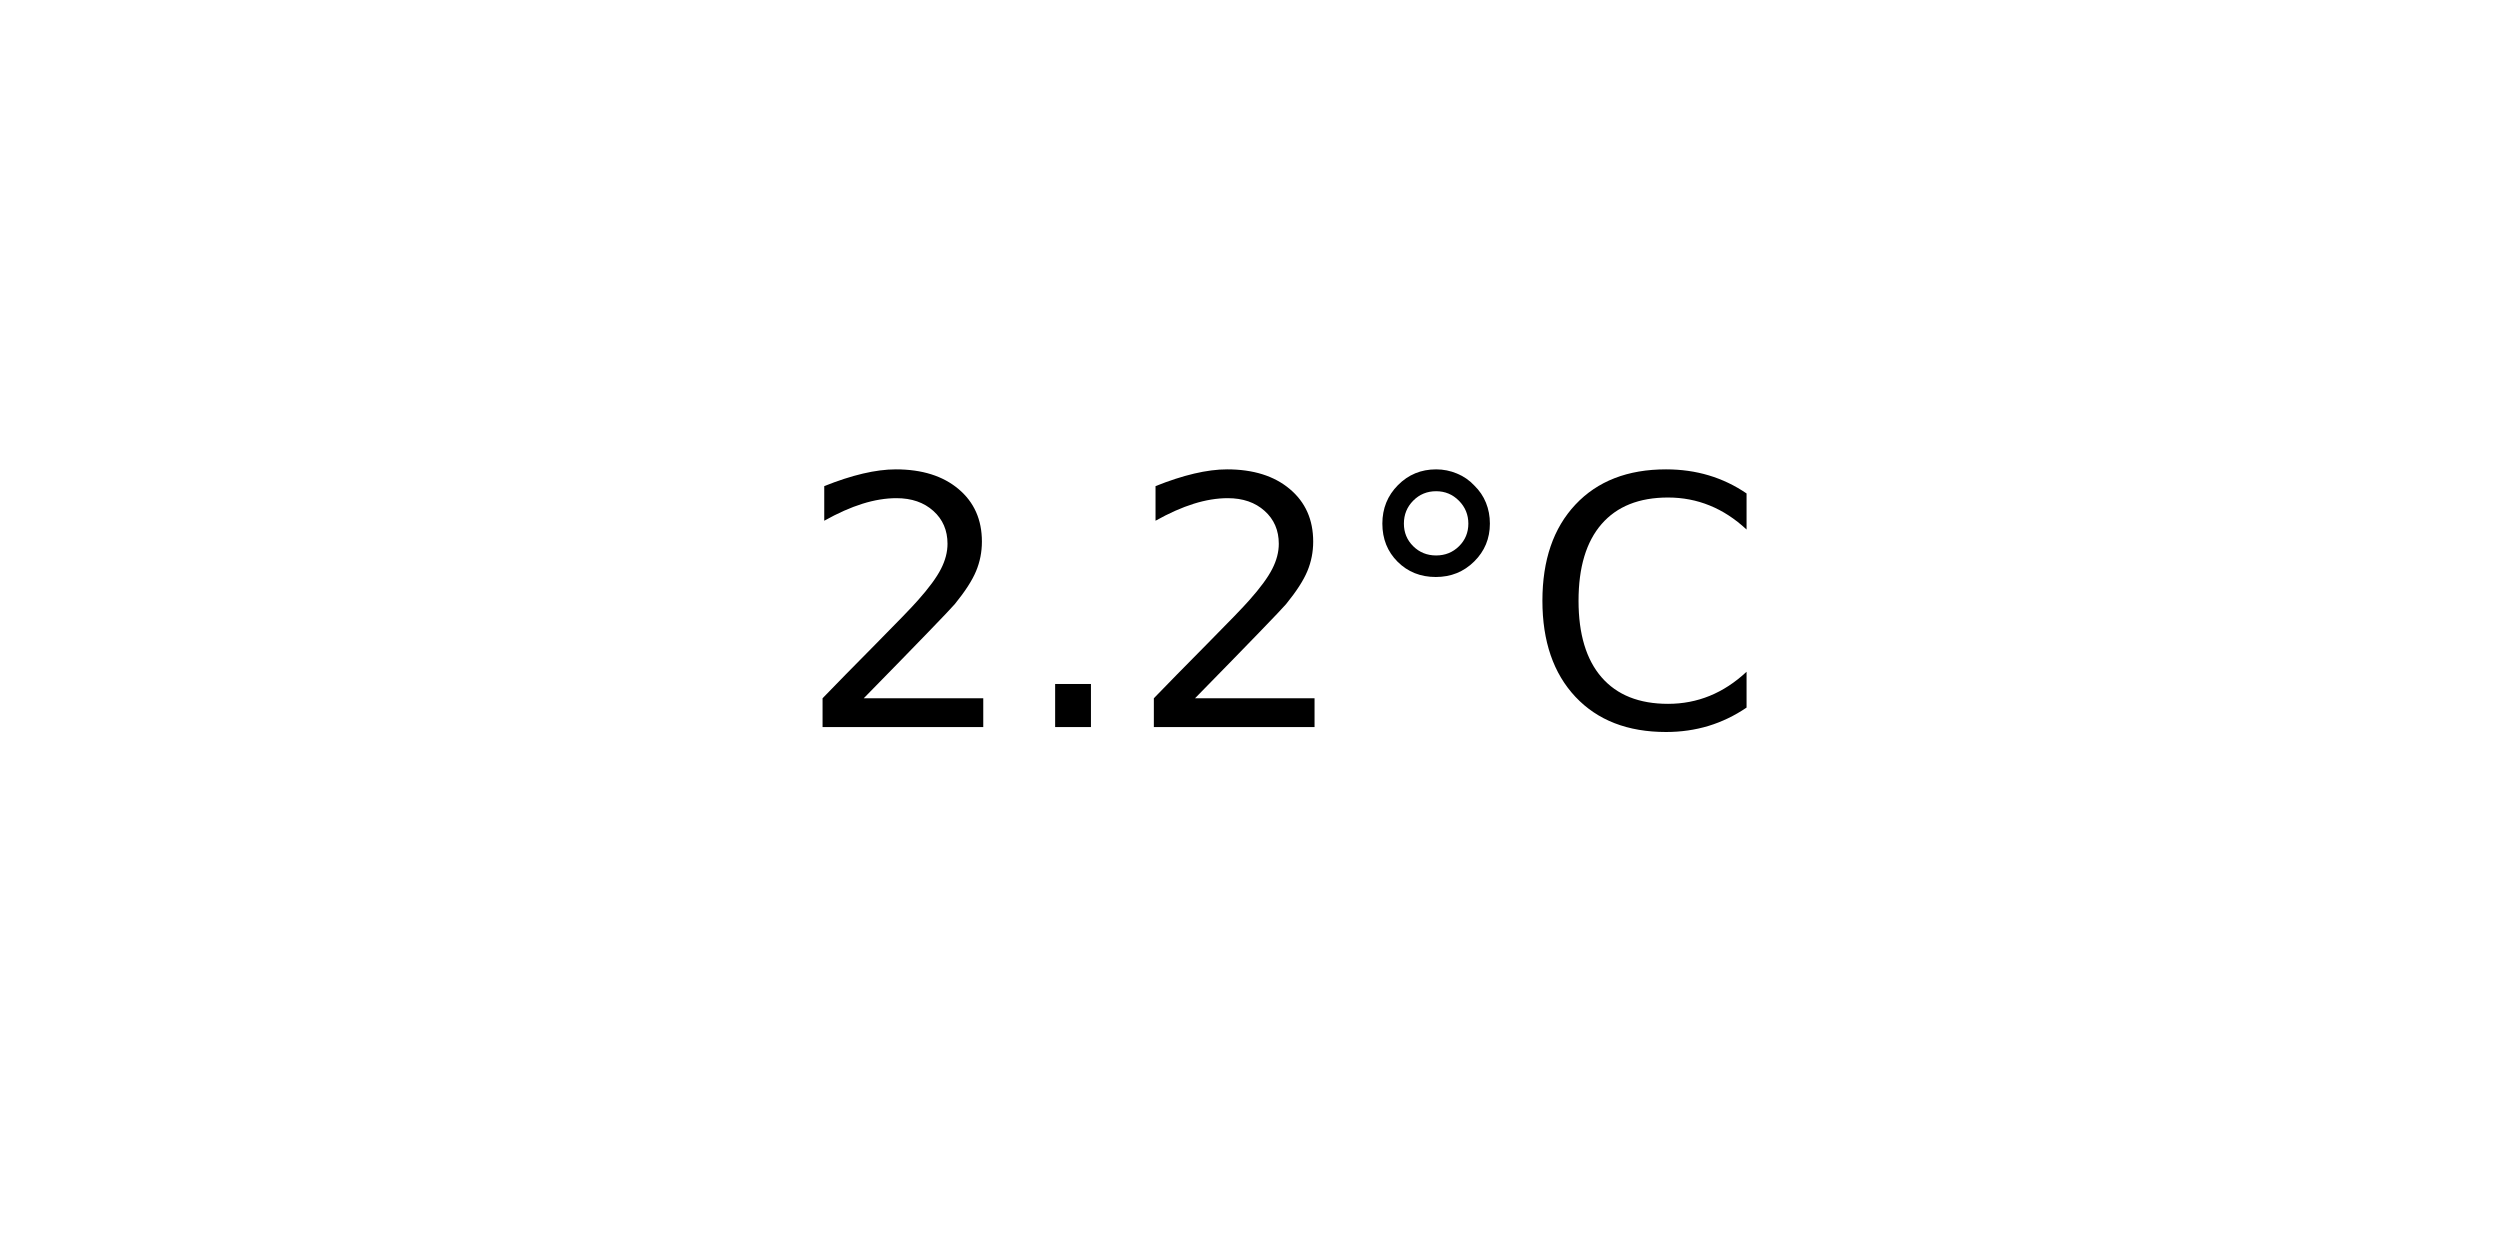
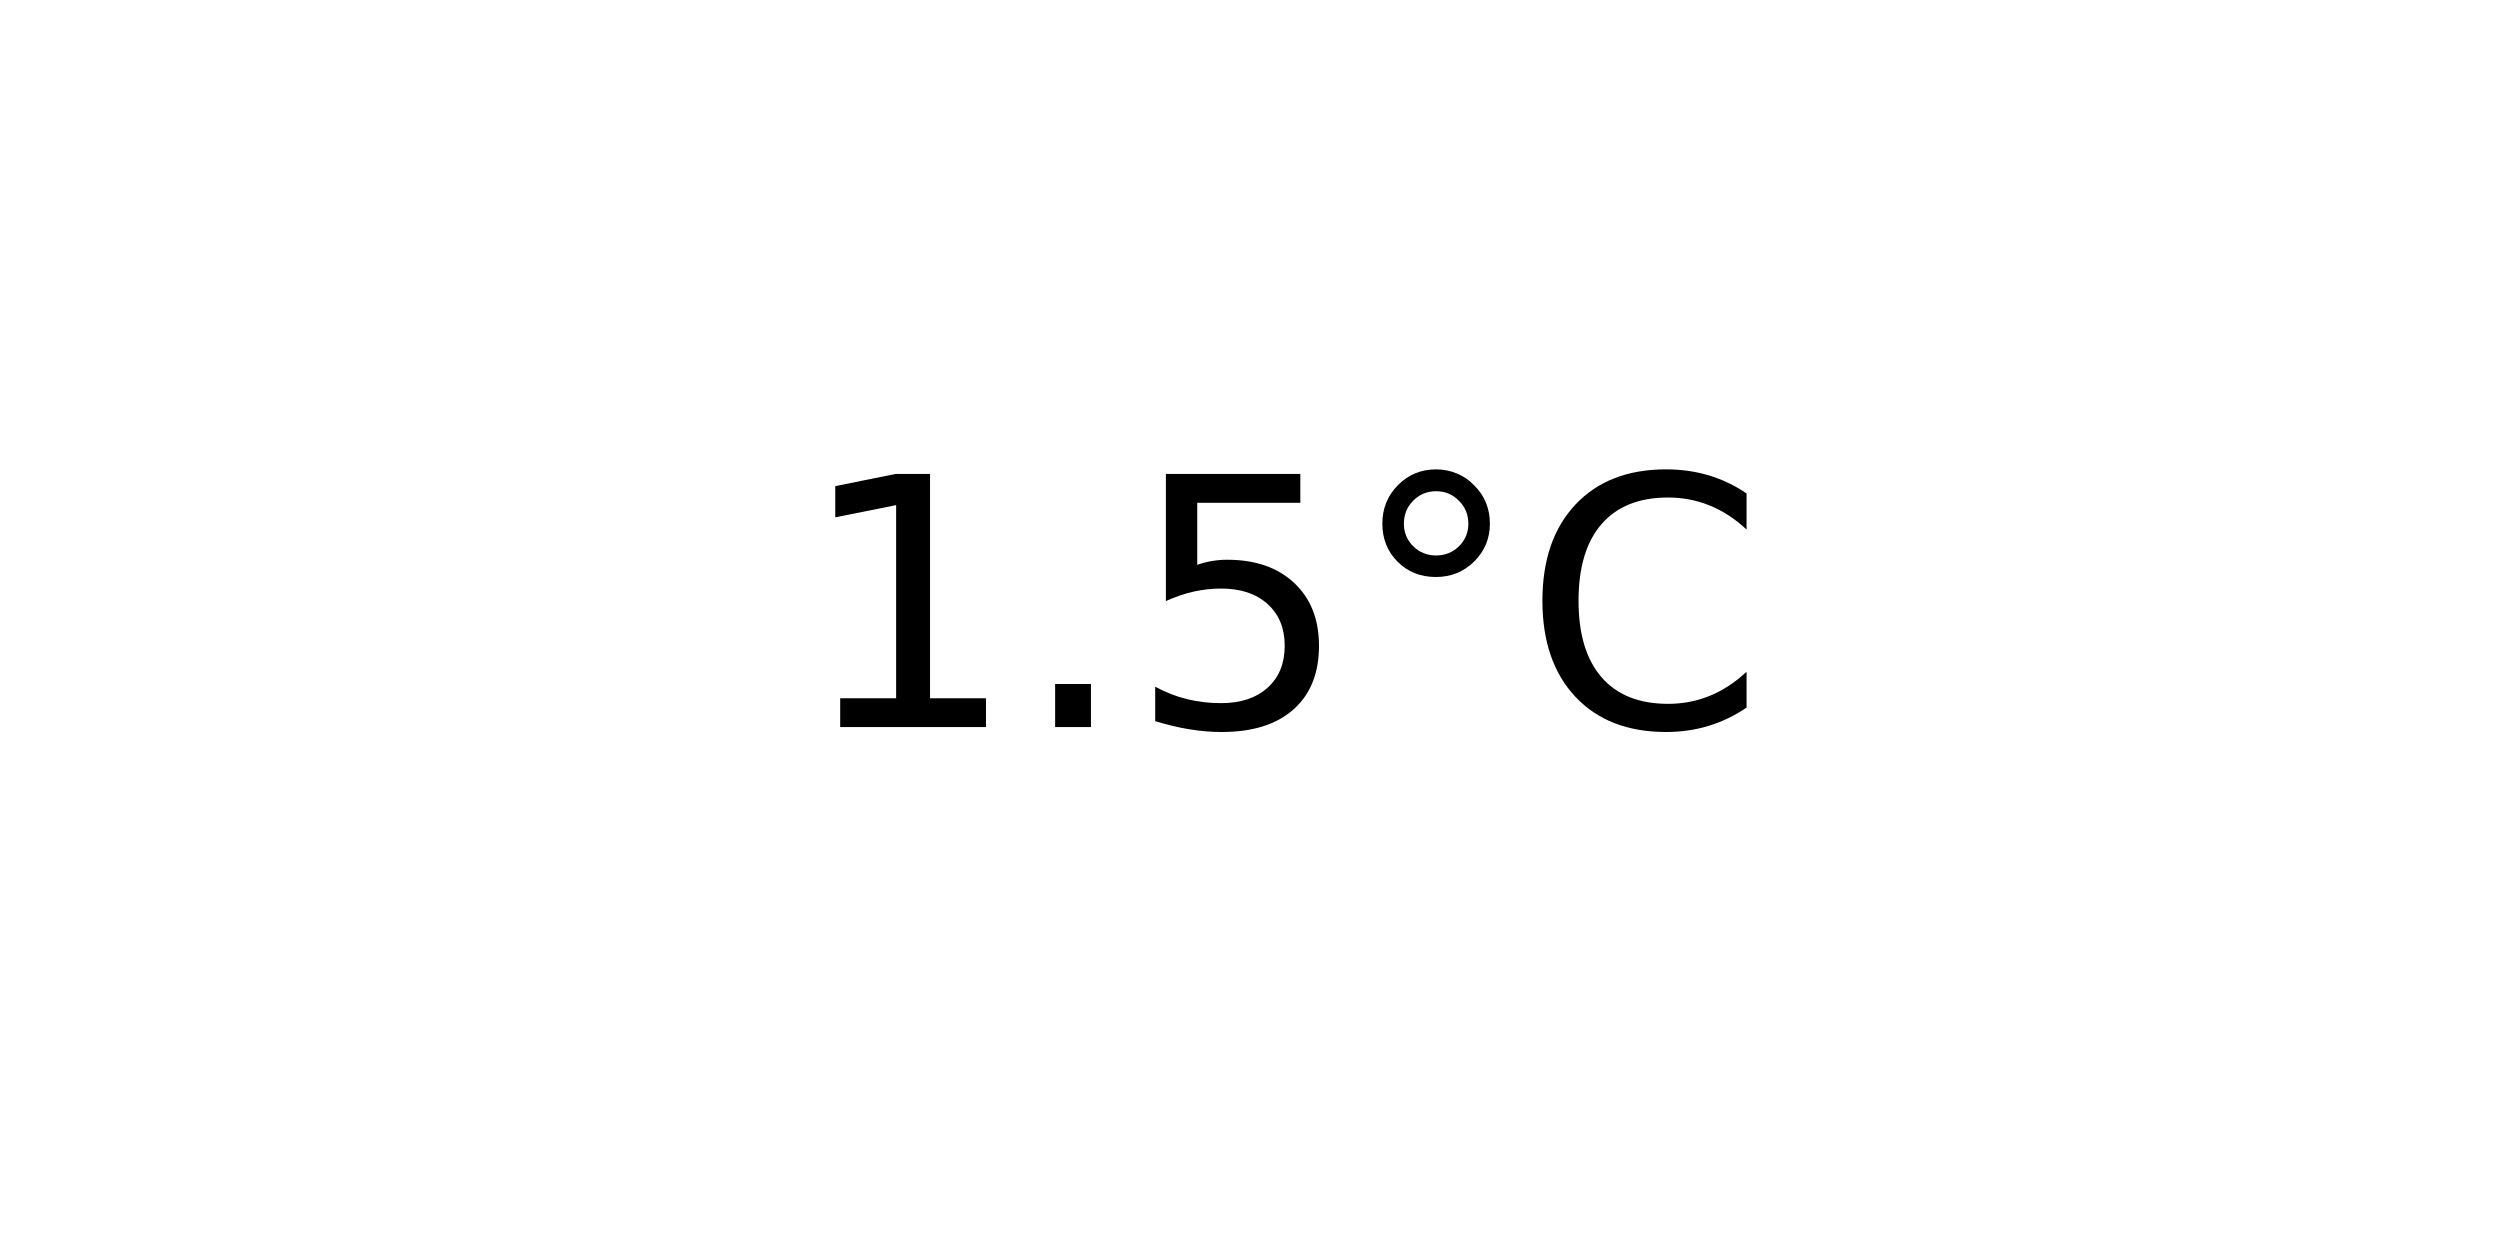
<svg xmlns="http://www.w3.org/2000/svg" xmlns:xlink="http://www.w3.org/1999/xlink" width="72pt" height="36pt" viewBox="0 0 72 36" version="1.1">
  <defs>
    <style type="text/css">*{stroke-linejoin: round; stroke-linecap: butt}</style>
  </defs>
  <g id="figure_1">
    <g id="axes_1">
      <g id="text_1">
        <g transform="translate(22.95703 20.93937) scale(0.1 -0.1)">
          <defs>
-             <path id="DejaVuSans-32" d="M 1228 531  L 3431 531  L 3431 0  L 469 0  L 469 531  Q 828 903 1448 1529  Q 2069 2156 2228 2338  Q 2531 2678 2651 2914  Q 2772 3150 2772 3378  Q 2772 3750 2511 3984  Q 2250 4219 1831 4219  Q 1534 4219 1204 4116  Q 875 4013 500 3803  L 500 4441  Q 881 4594 1212 4672  Q 1544 4750 1819 4750  Q 2544 4750 2975 4387  Q 3406 4025 3406 3419  Q 3406 3131 3298 2873  Q 3191 2616 2906 2266  Q 2828 2175 2409 1742  Q 1991 1309 1228 531  z " transform="scale(0.015625)" />
+             <path id="DejaVuSans-31" d="M 794 531  L 1825 531  L 1825 4091  L 703 3866  L 703 4441  L 1819 4666  L 2450 4666  L 2450 531  L 3481 531  L 3481 0  L 794 0  L 794 531  z " transform="scale(0.015625)" />
            <path id="DejaVuSans-2e" d="M 684 794  L 1344 794  L 1344 0  L 684 0  L 684 794  z " transform="scale(0.015625)" />
+             <path id="DejaVuSans-35" d="M 691 4666  L 3169 4666  L 3169 4134  L 1269 4134  L 1269 2991  Q 1406 3038 1543 3061  Q 1681 3084 1819 3084  Q 2600 3084 3056 2656  Q 3513 2228 3513 1497  Q 3513 744 3044 326  Q 2575 -91 1722 -91  Q 1428 -91 1123 -41  Q 819 9 494 109  L 494 744  Q 775 591 1075 516  Q 1375 441 1709 441  Q 2250 441 2565 725  Q 2881 1009 2881 1497  Q 2881 1984 2565 2268  Q 2250 2553 1709 2553  Q 1456 2553 1204 2497  Q 953 2441 691 2322  L 691 4666  z " transform="scale(0.015625)" />
            <path id="DejaVuSans-b0" d="M 1600 4347  Q 1350 4347 1178 4173  Q 1006 4000 1006 3750  Q 1006 3503 1178 3333  Q 1350 3163 1600 3163  Q 1850 3163 2022 3333  Q 2194 3503 2194 3750  Q 2194 3997 2020 4172  Q 1847 4347 1600 4347  z M 1600 4750  Q 1800 4750 1984 4673  Q 2169 4597 2303 4453  Q 2447 4313 2519 4134  Q 2591 3956 2591 3750  Q 2591 3338 2302 3052  Q 2013 2766 1594 2766  Q 1172 2766 890 3047  Q 609 3328 609 3750  Q 609 4169 896 4459  Q 1184 4750 1600 4750  z " transform="scale(0.015625)" />
            <path id="DejaVuSans-43" d="M 4122 4306  L 4122 3641  Q 3803 3938 3442 4084  Q 3081 4231 2675 4231  Q 1875 4231 1450 3742  Q 1025 3253 1025 2328  Q 1025 1406 1450 917  Q 1875 428 2675 428  Q 3081 428 3442 575  Q 3803 722 4122 1019  L 4122 359  Q 3791 134 3420 21  Q 3050 -91 2638 -91  Q 1578 -91 968 557  Q 359 1206 359 2328  Q 359 3453 968 4101  Q 1578 4750 2638 4750  Q 3056 4750 3426 4639  Q 3797 4528 4122 4306  z " transform="scale(0.015625)" />
          </defs>
-           <use xlink:href="#DejaVuSans-32" />
+           <use xlink:href="#DejaVuSans-31" />
          <use xlink:href="#DejaVuSans-2e" x="63.623" />
-           <use xlink:href="#DejaVuSans-32" x="95.41" />
+           <use xlink:href="#DejaVuSans-35" x="95.41" />
          <use xlink:href="#DejaVuSans-b0" x="159.033" />
          <use xlink:href="#DejaVuSans-43" x="209.033" />
        </g>
      </g>
    </g>
  </g>
</svg>
